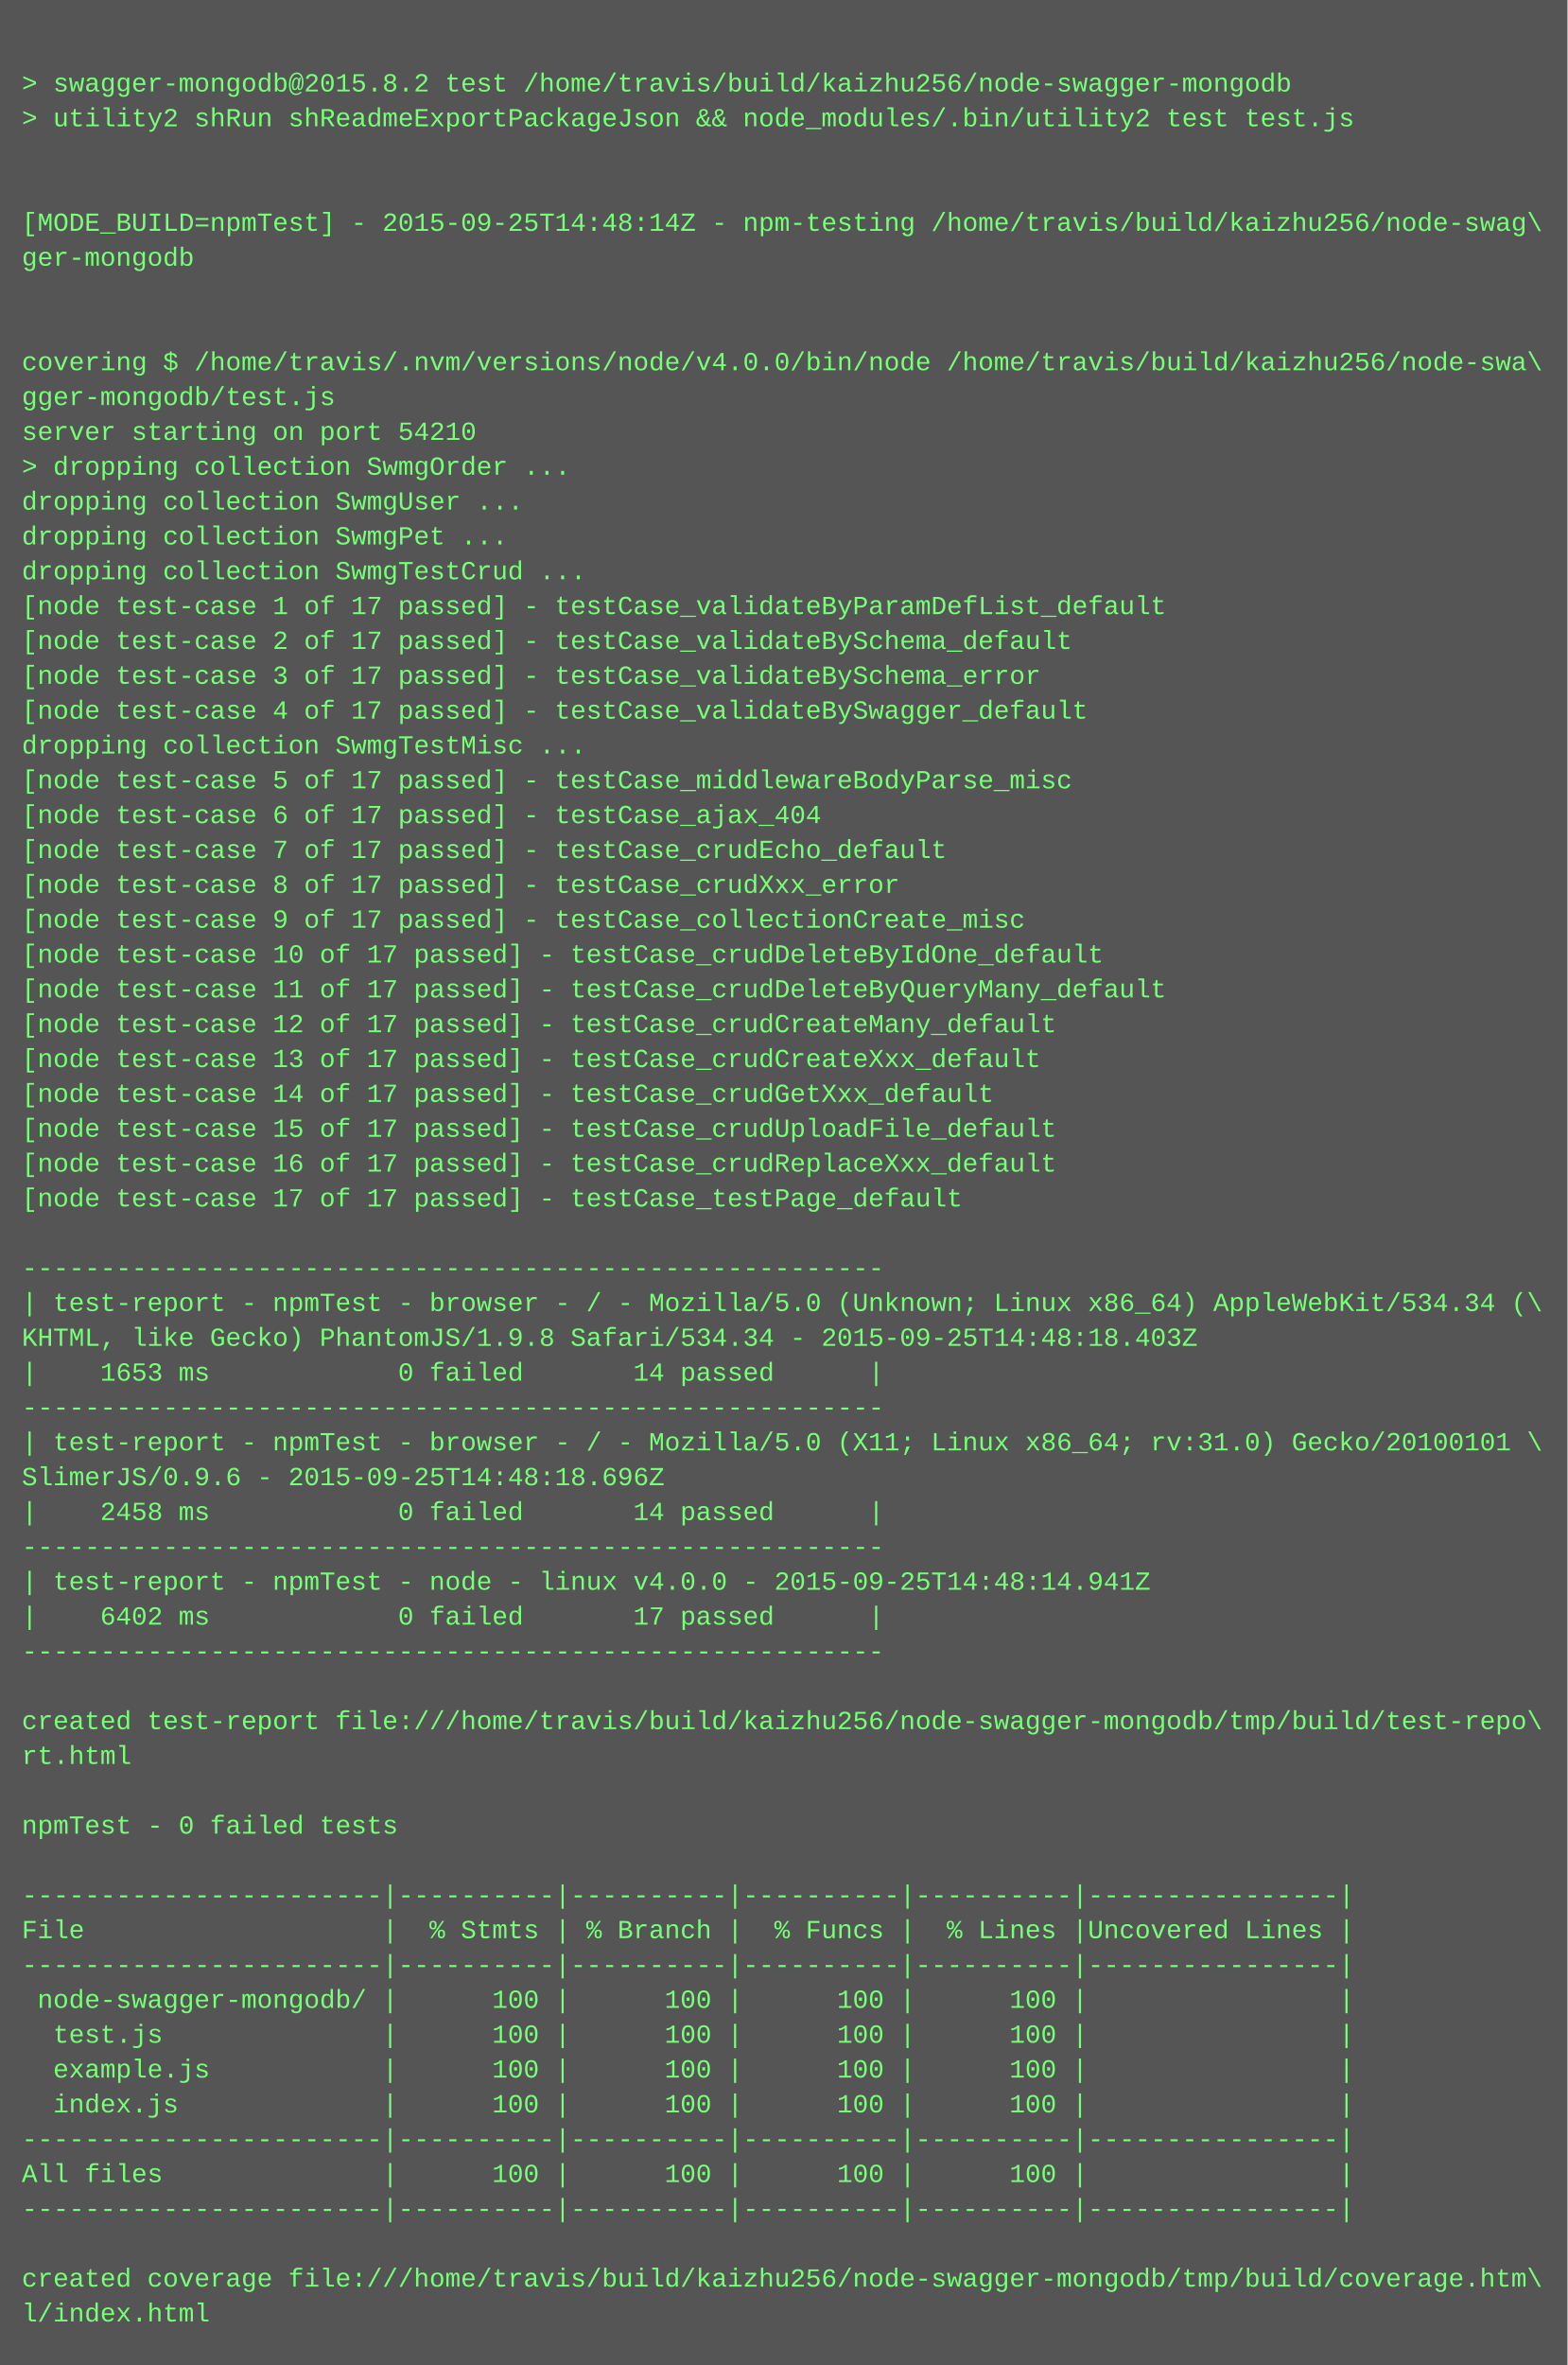
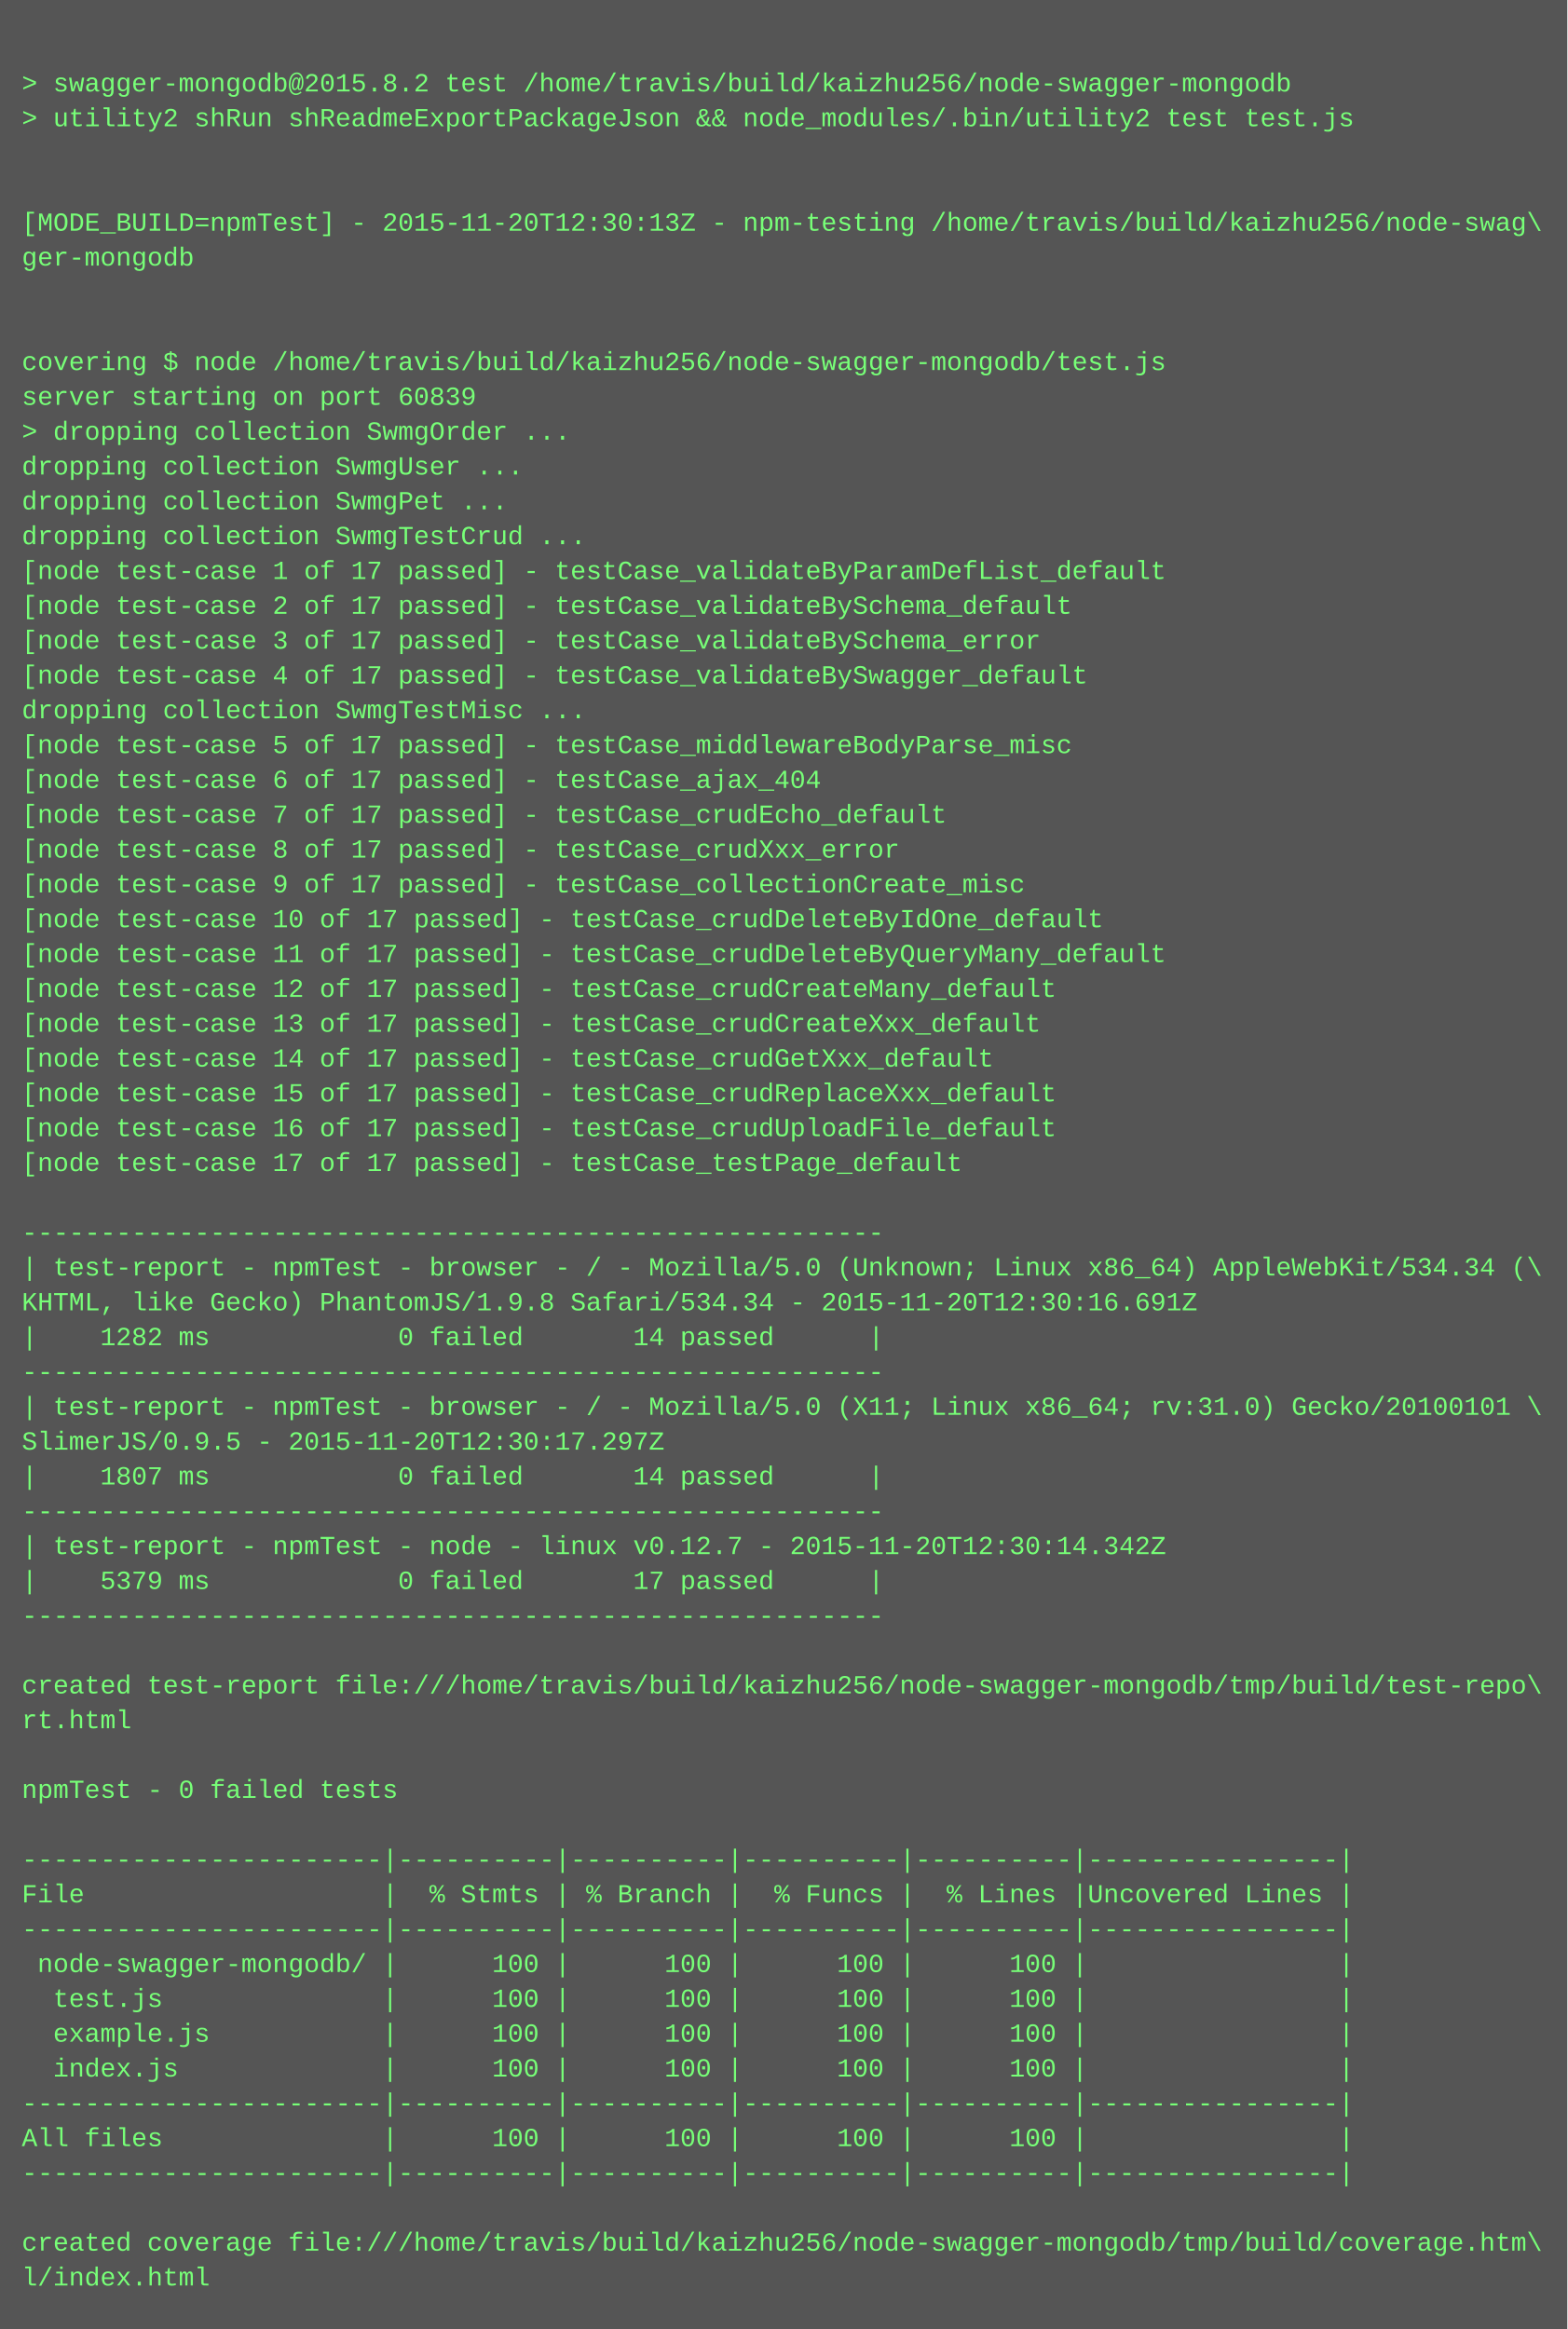
- <svg xmlns="http://www.w3.org/2000/svg" height="1086" width="720">
-   <rect height="1086" fill="#555" width="720" />
+ <svg xmlns="http://www.w3.org/2000/svg" height="1070" width="720">
+   <rect height="1070" fill="#555" width="720" />
  <text fill="#7f7" font-family="Courier New" font-size="12" xml:space="preserve">
    <tspan x="10" y="26" />
    <tspan x="10" y="42">&gt; swagger-mongodb@2015.8.2 test /home/travis/build/kaizhu256/node-swagger-mongodb</tspan>
    <tspan x="10" y="58">&gt; utility2 shRun shReadmeExportPackageJson &amp;&amp; node_modules/.bin/utility2 test test.js</tspan>
    <tspan x="10" y="74" />
    <tspan x="10" y="90" />
-     <tspan x="10" y="106">[MODE_BUILD=npmTest] - 2015-09-25T14:48:14Z - npm-testing /home/travis/build/kaizhu256/node-swag\</tspan>
+     <tspan x="10" y="106">[MODE_BUILD=npmTest] - 2015-11-20T12:30:13Z - npm-testing /home/travis/build/kaizhu256/node-swag\</tspan>
    <tspan x="10" y="122">ger-mongodb</tspan>
    <tspan x="10" y="138" />
    <tspan x="10" y="154" />
-     <tspan x="10" y="170">covering $ /home/travis/.nvm/versions/node/v4.0.0/bin/node /home/travis/build/kaizhu256/node-swa\</tspan>
-     <tspan x="10" y="186">gger-mongodb/test.js</tspan>
-     <tspan x="10" y="202">server starting on port 54210</tspan>
-     <tspan x="10" y="218">&gt; dropping collection SwmgOrder ...</tspan>
-     <tspan x="10" y="234">dropping collection SwmgUser ...</tspan>
-     <tspan x="10" y="250">dropping collection SwmgPet ...</tspan>
-     <tspan x="10" y="266">dropping collection SwmgTestCrud ...</tspan>
-     <tspan x="10" y="282">[node test-case 1 of 17 passed] - testCase_validateByParamDefList_default</tspan>
-     <tspan x="10" y="298">[node test-case 2 of 17 passed] - testCase_validateBySchema_default</tspan>
-     <tspan x="10" y="314">[node test-case 3 of 17 passed] - testCase_validateBySchema_error</tspan>
-     <tspan x="10" y="330">[node test-case 4 of 17 passed] - testCase_validateBySwagger_default</tspan>
-     <tspan x="10" y="346">dropping collection SwmgTestMisc ...</tspan>
-     <tspan x="10" y="362">[node test-case 5 of 17 passed] - testCase_middlewareBodyParse_misc</tspan>
-     <tspan x="10" y="378">[node test-case 6 of 17 passed] - testCase_ajax_404</tspan>
-     <tspan x="10" y="394">[node test-case 7 of 17 passed] - testCase_crudEcho_default</tspan>
-     <tspan x="10" y="410">[node test-case 8 of 17 passed] - testCase_crudXxx_error</tspan>
-     <tspan x="10" y="426">[node test-case 9 of 17 passed] - testCase_collectionCreate_misc</tspan>
-     <tspan x="10" y="442">[node test-case 10 of 17 passed] - testCase_crudDeleteByIdOne_default</tspan>
-     <tspan x="10" y="458">[node test-case 11 of 17 passed] - testCase_crudDeleteByQueryMany_default</tspan>
-     <tspan x="10" y="474">[node test-case 12 of 17 passed] - testCase_crudCreateMany_default</tspan>
-     <tspan x="10" y="490">[node test-case 13 of 17 passed] - testCase_crudCreateXxx_default</tspan>
-     <tspan x="10" y="506">[node test-case 14 of 17 passed] - testCase_crudGetXxx_default</tspan>
-     <tspan x="10" y="522">[node test-case 15 of 17 passed] - testCase_crudUploadFile_default</tspan>
-     <tspan x="10" y="538">[node test-case 16 of 17 passed] - testCase_crudReplaceXxx_default</tspan>
-     <tspan x="10" y="554">[node test-case 17 of 17 passed] - testCase_testPage_default</tspan>
-     <tspan x="10" y="570" />
-     <tspan x="10" y="586">-------------------------------------------------------</tspan>
-     <tspan x="10" y="602">| test-report - npmTest - browser - / - Mozilla/5.0 (Unknown; Linux x86_64) AppleWebKit/534.34 (\</tspan>
-     <tspan x="10" y="618">KHTML, like Gecko) PhantomJS/1.9.8 Safari/534.34 - 2015-09-25T14:48:18.403Z</tspan>
-     <tspan x="10" y="634">|    1653 ms            0 failed       14 passed      |</tspan>
-     <tspan x="10" y="650">-------------------------------------------------------</tspan>
-     <tspan x="10" y="666">| test-report - npmTest - browser - / - Mozilla/5.0 (X11; Linux x86_64; rv:31.0) Gecko/20100101 \</tspan>
-     <tspan x="10" y="682">SlimerJS/0.9.6 - 2015-09-25T14:48:18.696Z</tspan>
-     <tspan x="10" y="698">|    2458 ms            0 failed       14 passed      |</tspan>
-     <tspan x="10" y="714">-------------------------------------------------------</tspan>
-     <tspan x="10" y="730">| test-report - npmTest - node - linux v4.0.0 - 2015-09-25T14:48:14.941Z</tspan>
-     <tspan x="10" y="746">|    6402 ms            0 failed       17 passed      |</tspan>
-     <tspan x="10" y="762">-------------------------------------------------------</tspan>
-     <tspan x="10" y="778" />
-     <tspan x="10" y="794">created test-report file:///home/travis/build/kaizhu256/node-swagger-mongodb/tmp/build/test-repo\</tspan>
-     <tspan x="10" y="810">rt.html</tspan>
-     <tspan x="10" y="826" />
-     <tspan x="10" y="842">npmTest - 0 failed tests</tspan>
-     <tspan x="10" y="858" />
-     <tspan x="10" y="874">-----------------------|----------|----------|----------|----------|----------------|</tspan>
-     <tspan x="10" y="890">File                   |  % Stmts | % Branch |  % Funcs |  % Lines |Uncovered Lines |</tspan>
-     <tspan x="10" y="906">-----------------------|----------|----------|----------|----------|----------------|</tspan>
-     <tspan x="10" y="922"> node-swagger-mongodb/ |      100 |      100 |      100 |      100 |                |</tspan>
-     <tspan x="10" y="938">  test.js              |      100 |      100 |      100 |      100 |                |</tspan>
-     <tspan x="10" y="954">  example.js           |      100 |      100 |      100 |      100 |                |</tspan>
-     <tspan x="10" y="970">  index.js             |      100 |      100 |      100 |      100 |                |</tspan>
-     <tspan x="10" y="986">-----------------------|----------|----------|----------|----------|----------------|</tspan>
-     <tspan x="10" y="1002">All files              |      100 |      100 |      100 |      100 |                |</tspan>
-     <tspan x="10" y="1018">-----------------------|----------|----------|----------|----------|----------------|</tspan>
-     <tspan x="10" y="1034" />
-     <tspan x="10" y="1050">created coverage file:///home/travis/build/kaizhu256/node-swagger-mongodb/tmp/build/coverage.htm\</tspan>
-     <tspan x="10" y="1066">l/index.html</tspan>
+     <tspan x="10" y="170">covering $ node /home/travis/build/kaizhu256/node-swagger-mongodb/test.js</tspan>
+     <tspan x="10" y="186">server starting on port 60839</tspan>
+     <tspan x="10" y="202">&gt; dropping collection SwmgOrder ...</tspan>
+     <tspan x="10" y="218">dropping collection SwmgUser ...</tspan>
+     <tspan x="10" y="234">dropping collection SwmgPet ...</tspan>
+     <tspan x="10" y="250">dropping collection SwmgTestCrud ...</tspan>
+     <tspan x="10" y="266">[node test-case 1 of 17 passed] - testCase_validateByParamDefList_default</tspan>
+     <tspan x="10" y="282">[node test-case 2 of 17 passed] - testCase_validateBySchema_default</tspan>
+     <tspan x="10" y="298">[node test-case 3 of 17 passed] - testCase_validateBySchema_error</tspan>
+     <tspan x="10" y="314">[node test-case 4 of 17 passed] - testCase_validateBySwagger_default</tspan>
+     <tspan x="10" y="330">dropping collection SwmgTestMisc ...</tspan>
+     <tspan x="10" y="346">[node test-case 5 of 17 passed] - testCase_middlewareBodyParse_misc</tspan>
+     <tspan x="10" y="362">[node test-case 6 of 17 passed] - testCase_ajax_404</tspan>
+     <tspan x="10" y="378">[node test-case 7 of 17 passed] - testCase_crudEcho_default</tspan>
+     <tspan x="10" y="394">[node test-case 8 of 17 passed] - testCase_crudXxx_error</tspan>
+     <tspan x="10" y="410">[node test-case 9 of 17 passed] - testCase_collectionCreate_misc</tspan>
+     <tspan x="10" y="426">[node test-case 10 of 17 passed] - testCase_crudDeleteByIdOne_default</tspan>
+     <tspan x="10" y="442">[node test-case 11 of 17 passed] - testCase_crudDeleteByQueryMany_default</tspan>
+     <tspan x="10" y="458">[node test-case 12 of 17 passed] - testCase_crudCreateMany_default</tspan>
+     <tspan x="10" y="474">[node test-case 13 of 17 passed] - testCase_crudCreateXxx_default</tspan>
+     <tspan x="10" y="490">[node test-case 14 of 17 passed] - testCase_crudGetXxx_default</tspan>
+     <tspan x="10" y="506">[node test-case 15 of 17 passed] - testCase_crudReplaceXxx_default</tspan>
+     <tspan x="10" y="522">[node test-case 16 of 17 passed] - testCase_crudUploadFile_default</tspan>
+     <tspan x="10" y="538">[node test-case 17 of 17 passed] - testCase_testPage_default</tspan>
+     <tspan x="10" y="554" />
+     <tspan x="10" y="570">-------------------------------------------------------</tspan>
+     <tspan x="10" y="586">| test-report - npmTest - browser - / - Mozilla/5.0 (Unknown; Linux x86_64) AppleWebKit/534.34 (\</tspan>
+     <tspan x="10" y="602">KHTML, like Gecko) PhantomJS/1.9.8 Safari/534.34 - 2015-11-20T12:30:16.691Z</tspan>
+     <tspan x="10" y="618">|    1282 ms            0 failed       14 passed      |</tspan>
+     <tspan x="10" y="634">-------------------------------------------------------</tspan>
+     <tspan x="10" y="650">| test-report - npmTest - browser - / - Mozilla/5.0 (X11; Linux x86_64; rv:31.0) Gecko/20100101 \</tspan>
+     <tspan x="10" y="666">SlimerJS/0.9.5 - 2015-11-20T12:30:17.297Z</tspan>
+     <tspan x="10" y="682">|    1807 ms            0 failed       14 passed      |</tspan>
+     <tspan x="10" y="698">-------------------------------------------------------</tspan>
+     <tspan x="10" y="714">| test-report - npmTest - node - linux v0.12.7 - 2015-11-20T12:30:14.342Z</tspan>
+     <tspan x="10" y="730">|    5379 ms            0 failed       17 passed      |</tspan>
+     <tspan x="10" y="746">-------------------------------------------------------</tspan>
+     <tspan x="10" y="762" />
+     <tspan x="10" y="778">created test-report file:///home/travis/build/kaizhu256/node-swagger-mongodb/tmp/build/test-repo\</tspan>
+     <tspan x="10" y="794">rt.html</tspan>
+     <tspan x="10" y="810" />
+     <tspan x="10" y="826">npmTest - 0 failed tests</tspan>
+     <tspan x="10" y="842" />
+     <tspan x="10" y="858">-----------------------|----------|----------|----------|----------|----------------|</tspan>
+     <tspan x="10" y="874">File                   |  % Stmts | % Branch |  % Funcs |  % Lines |Uncovered Lines |</tspan>
+     <tspan x="10" y="890">-----------------------|----------|----------|----------|----------|----------------|</tspan>
+     <tspan x="10" y="906"> node-swagger-mongodb/ |      100 |      100 |      100 |      100 |                |</tspan>
+     <tspan x="10" y="922">  test.js              |      100 |      100 |      100 |      100 |                |</tspan>
+     <tspan x="10" y="938">  example.js           |      100 |      100 |      100 |      100 |                |</tspan>
+     <tspan x="10" y="954">  index.js             |      100 |      100 |      100 |      100 |                |</tspan>
+     <tspan x="10" y="970">-----------------------|----------|----------|----------|----------|----------------|</tspan>
+     <tspan x="10" y="986">All files              |      100 |      100 |      100 |      100 |                |</tspan>
+     <tspan x="10" y="1002">-----------------------|----------|----------|----------|----------|----------------|</tspan>
+     <tspan x="10" y="1018" />
+     <tspan x="10" y="1034">created coverage file:///home/travis/build/kaizhu256/node-swagger-mongodb/tmp/build/coverage.htm\</tspan>
+     <tspan x="10" y="1050">l/index.html</tspan>
  </text>
</svg>
